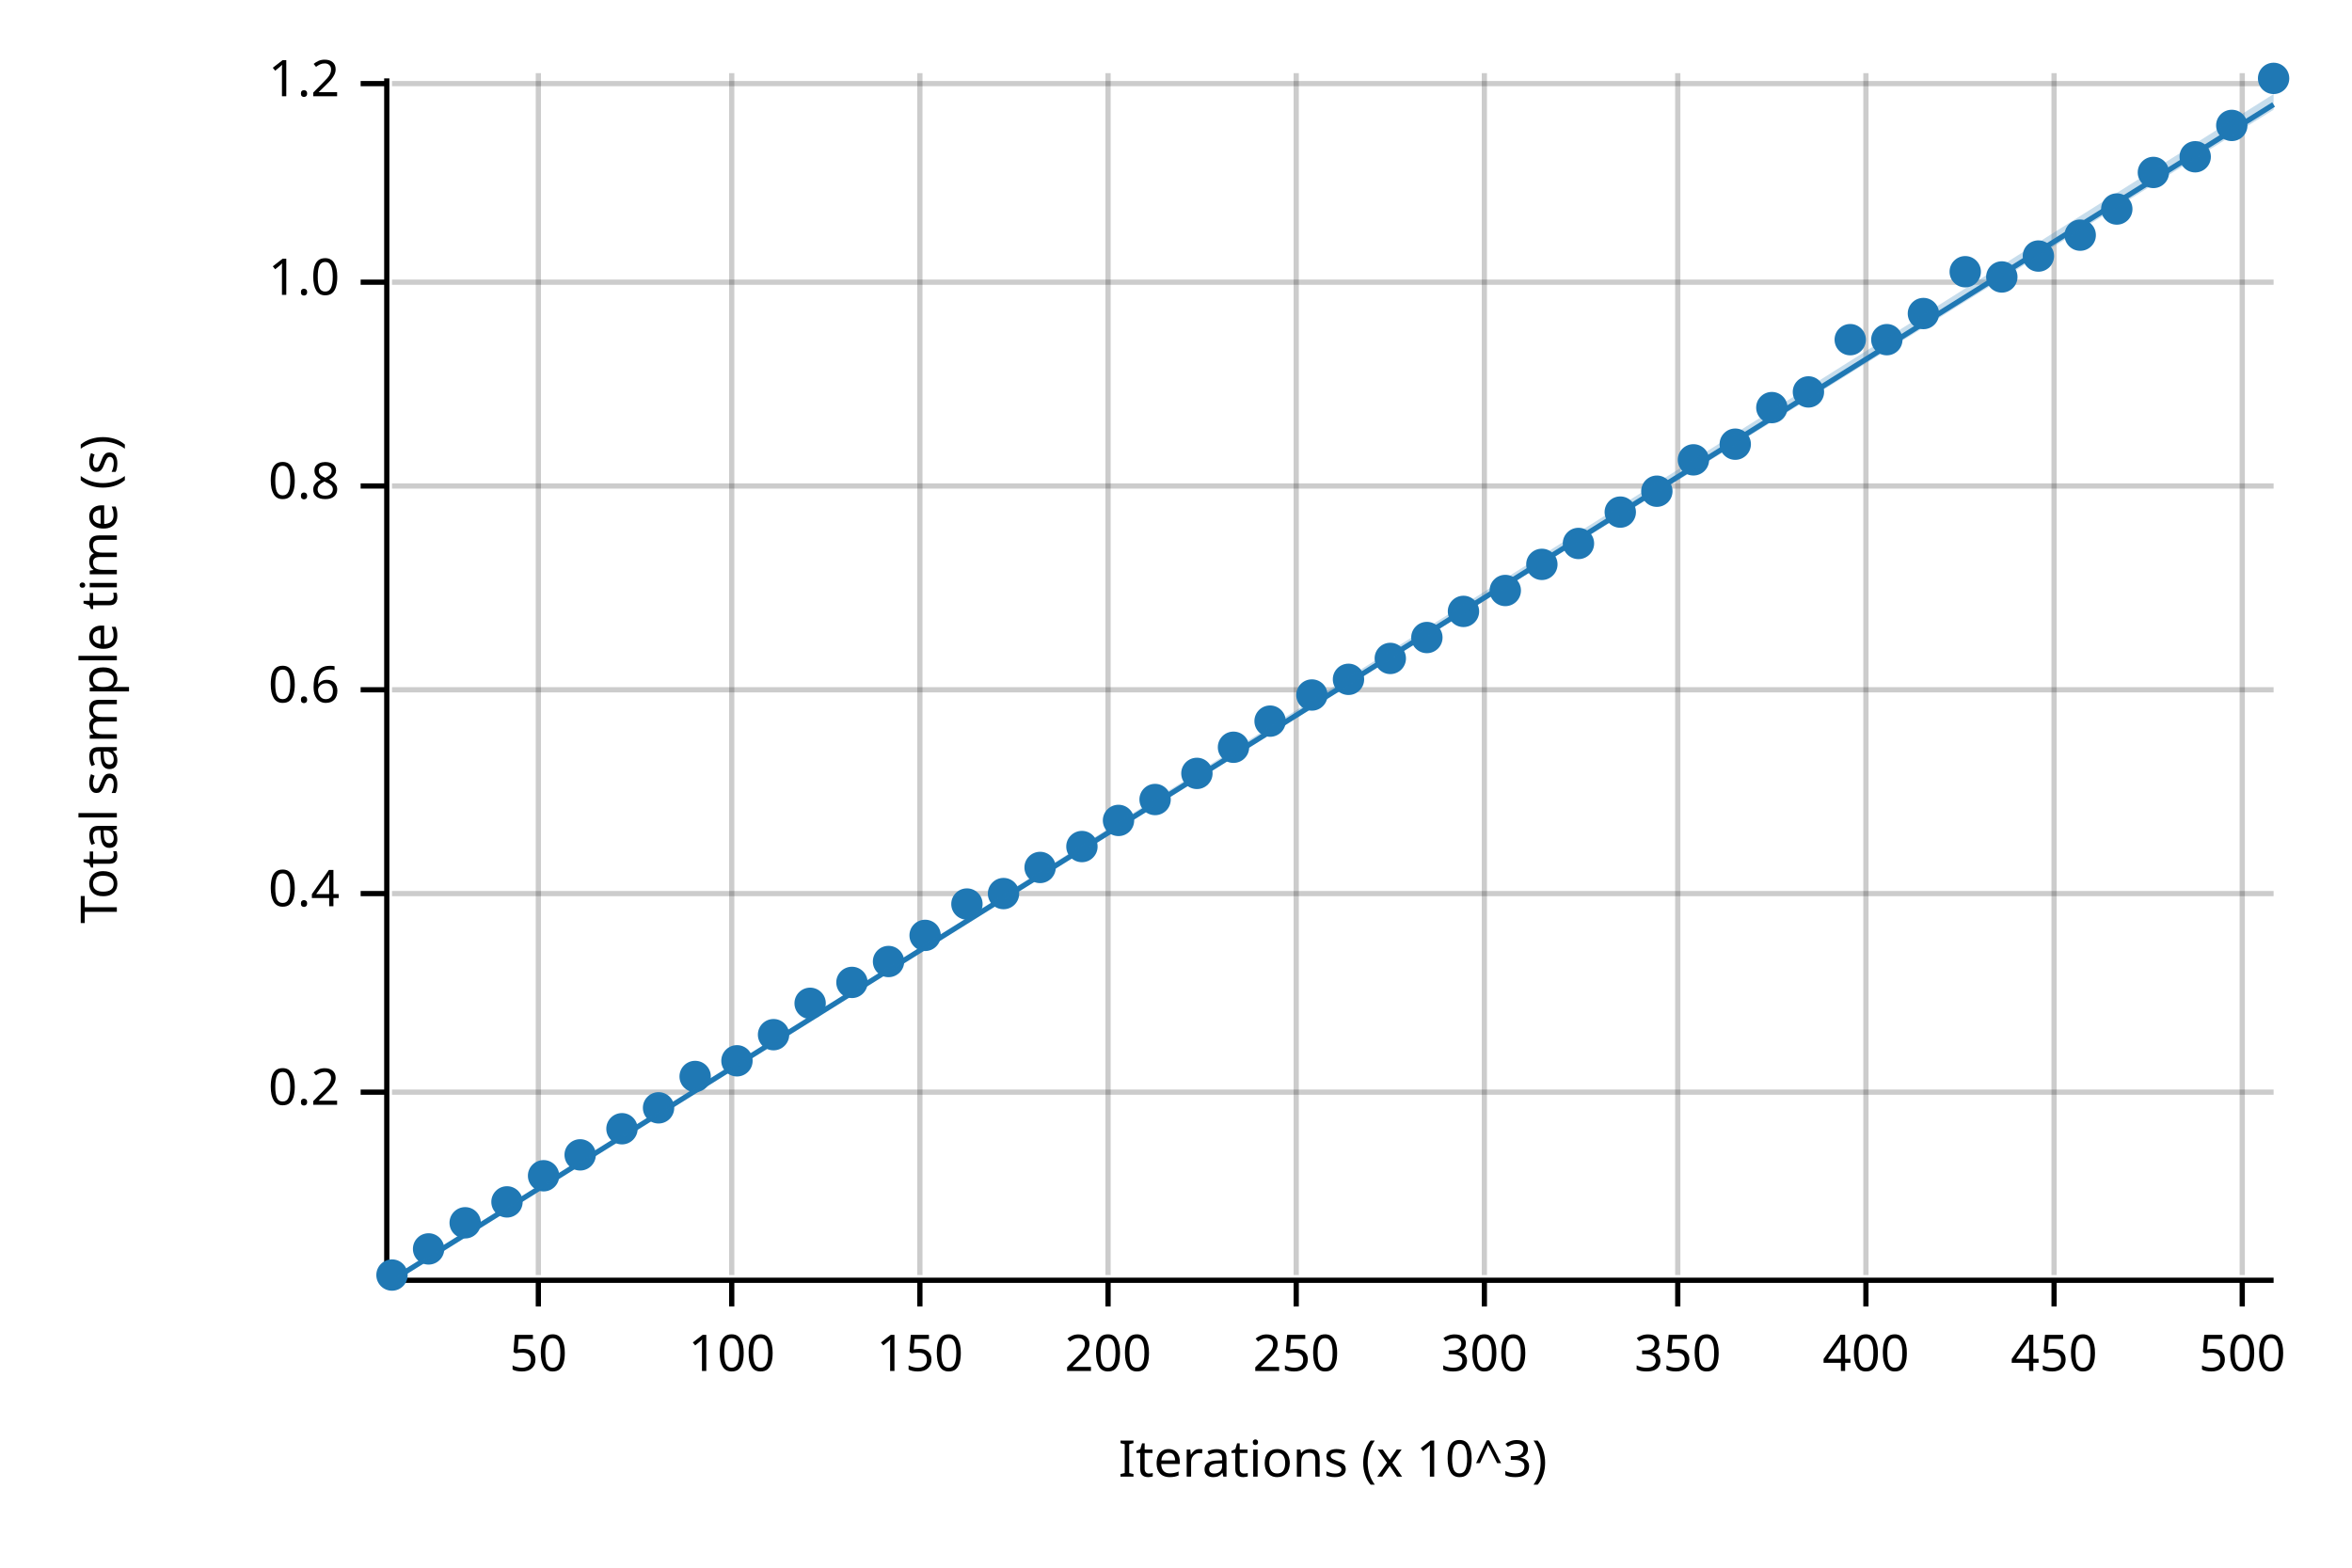
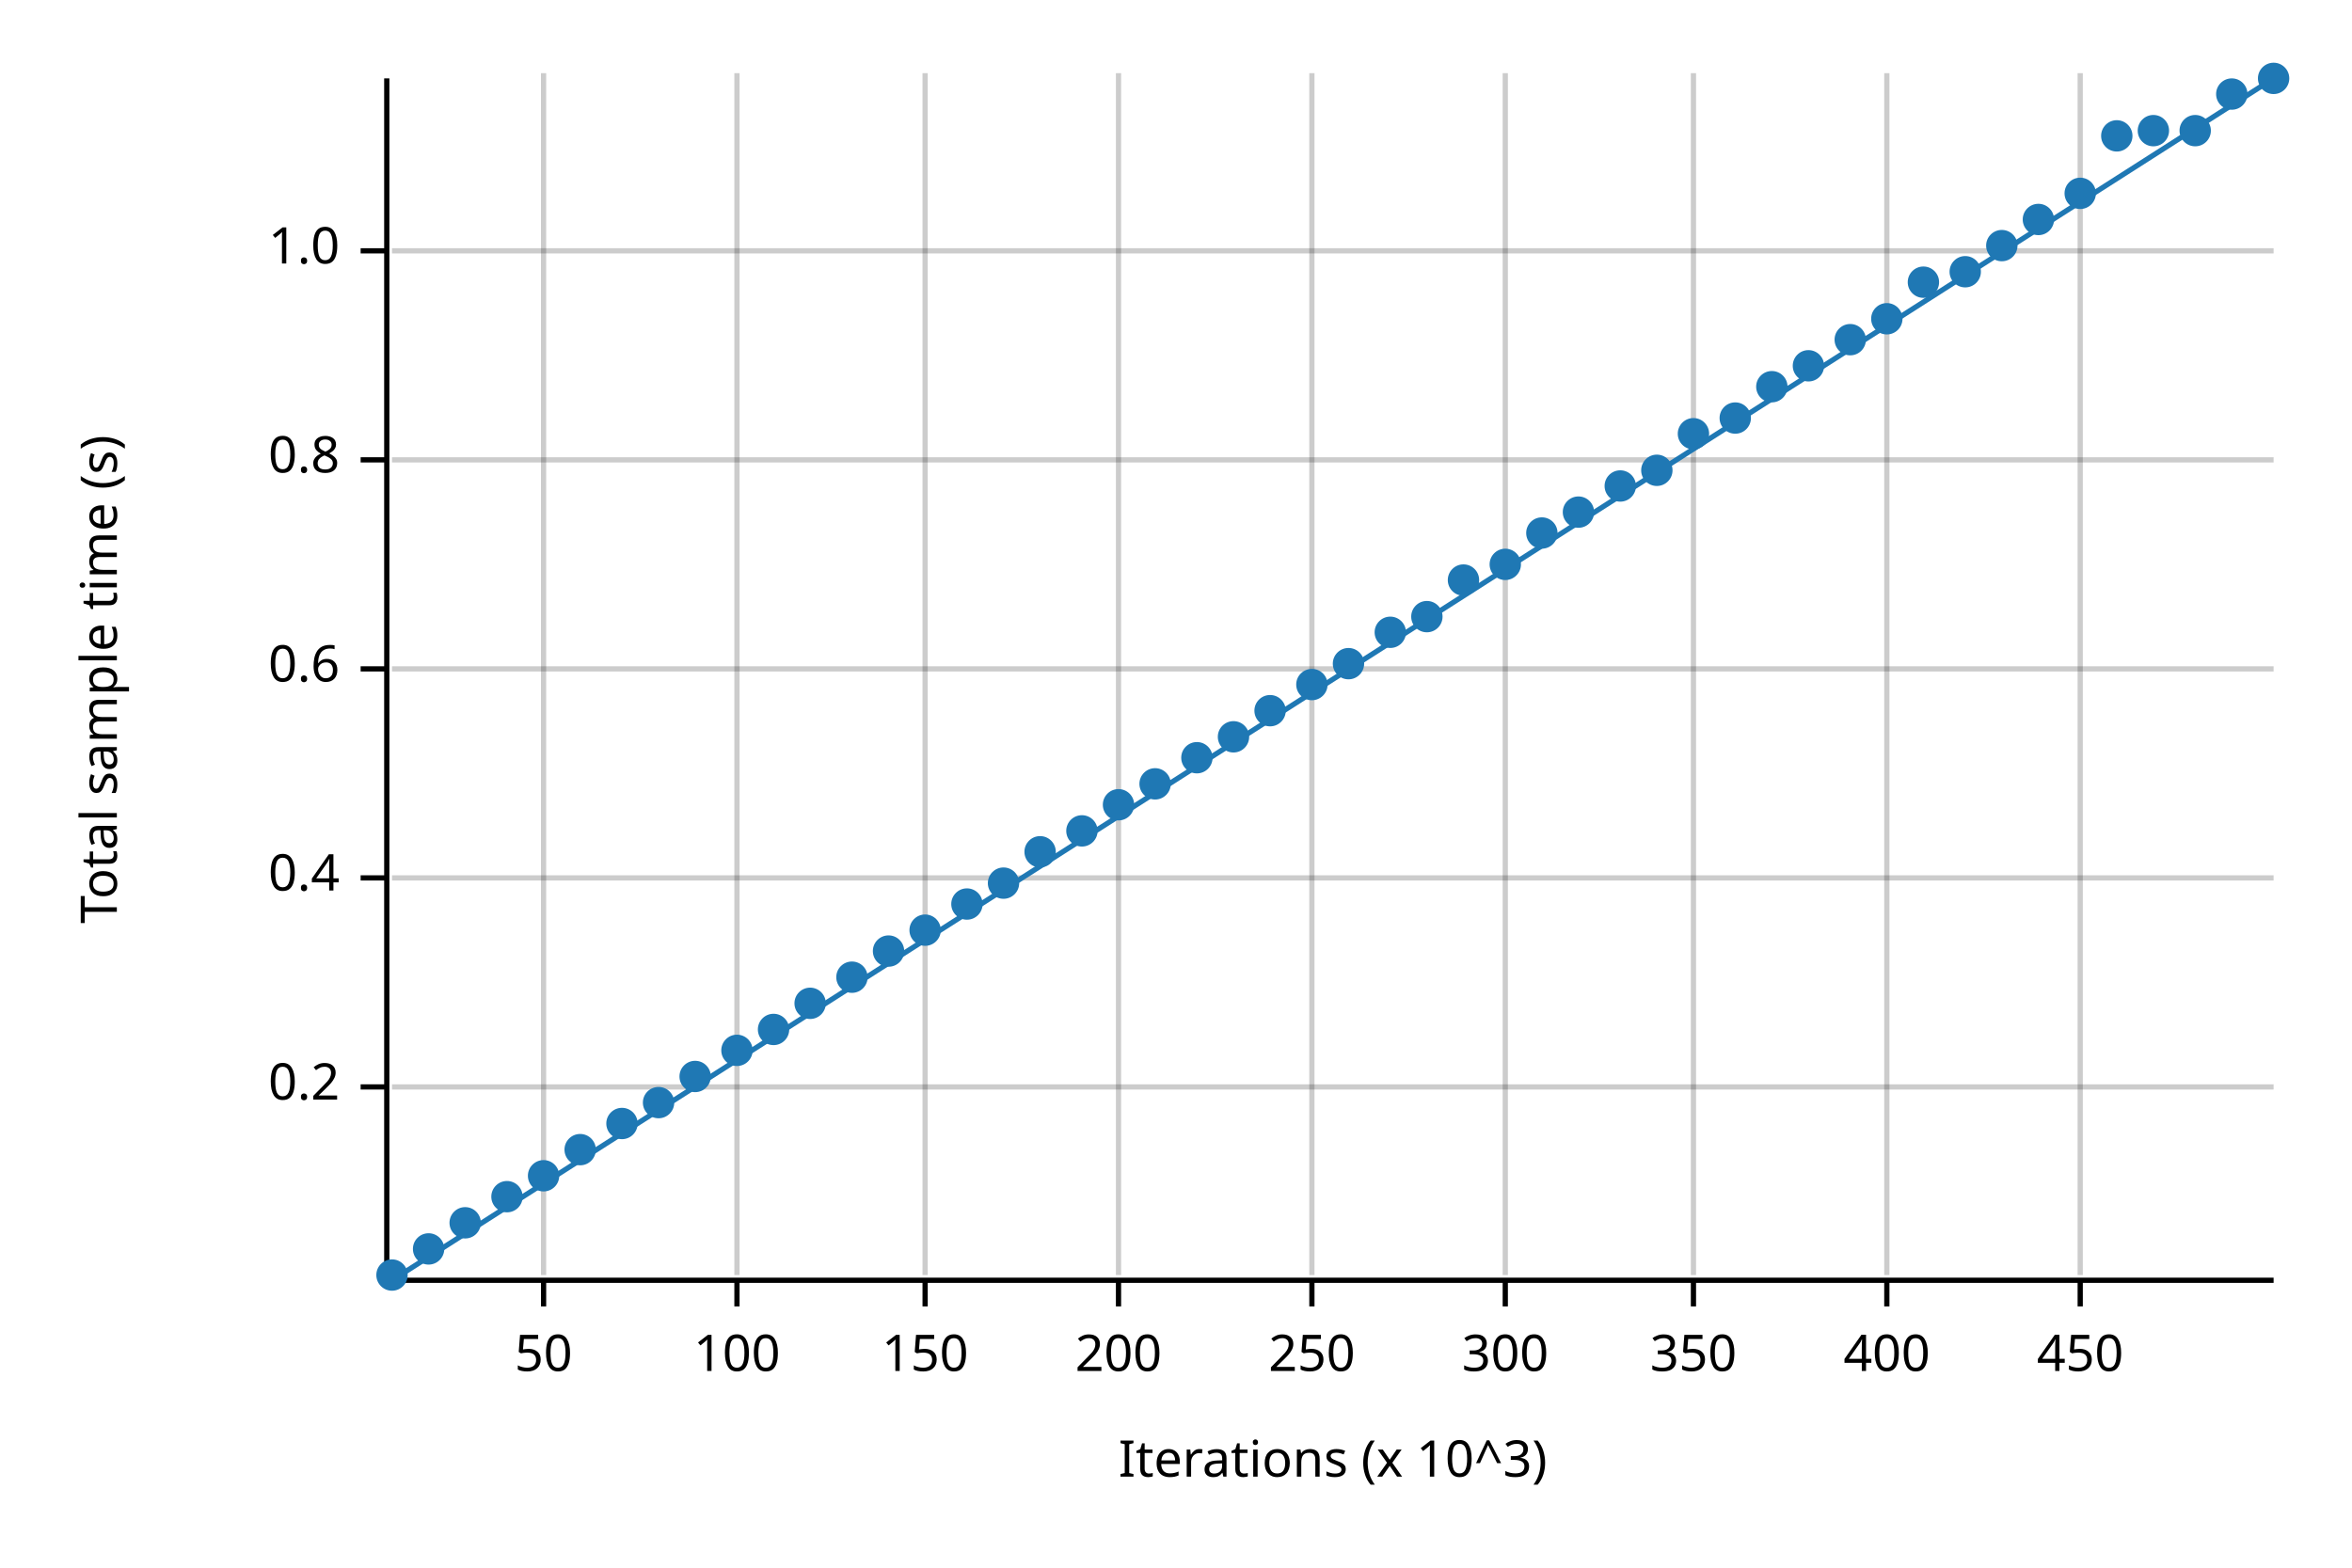
<svg xmlns="http://www.w3.org/2000/svg" width="450" height="300" viewBox="0 0 450 300">
  <text x="15" y="130" dy="0.76em" text-anchor="middle" font-family="sans-serif" font-size="9.677" opacity="1" fill="#000000" transform="rotate(270, 15, 130)">
Total sample time (s)
</text>
  <text x="255" y="285" dy="-0.5ex" text-anchor="middle" font-family="sans-serif" font-size="9.677" opacity="1" fill="#000000">
Iterations (x 10^3)
</text>
-   <line opacity="0.2" stroke="#000000" stroke-width="1" x1="103" y1="244" x2="103" y2="14" />
-   <line opacity="0.2" stroke="#000000" stroke-width="1" x1="140" y1="244" x2="140" y2="14" />
-   <line opacity="0.2" stroke="#000000" stroke-width="1" x1="176" y1="244" x2="176" y2="14" />
-   <line opacity="0.2" stroke="#000000" stroke-width="1" x1="212" y1="244" x2="212" y2="14" />
-   <line opacity="0.2" stroke="#000000" stroke-width="1" x1="248" y1="244" x2="248" y2="14" />
-   <line opacity="0.2" stroke="#000000" stroke-width="1" x1="284" y1="244" x2="284" y2="14" />
-   <line opacity="0.2" stroke="#000000" stroke-width="1" x1="321" y1="244" x2="321" y2="14" />
-   <line opacity="0.2" stroke="#000000" stroke-width="1" x1="357" y1="244" x2="357" y2="14" />
-   <line opacity="0.2" stroke="#000000" stroke-width="1" x1="393" y1="244" x2="393" y2="14" />
-   <line opacity="0.2" stroke="#000000" stroke-width="1" x1="429" y1="244" x2="429" y2="14" />
-   <line opacity="0.2" stroke="#000000" stroke-width="1" x1="75" y1="209" x2="435" y2="209" />
-   <line opacity="0.2" stroke="#000000" stroke-width="1" x1="75" y1="171" x2="435" y2="171" />
-   <line opacity="0.2" stroke="#000000" stroke-width="1" x1="75" y1="132" x2="435" y2="132" />
-   <line opacity="0.2" stroke="#000000" stroke-width="1" x1="75" y1="93" x2="435" y2="93" />
-   <line opacity="0.2" stroke="#000000" stroke-width="1" x1="75" y1="54" x2="435" y2="54" />
-   <line opacity="0.2" stroke="#000000" stroke-width="1" x1="75" y1="16" x2="435" y2="16" />
+   <line opacity="0.2" stroke="#000000" stroke-width="1" x1="104" y1="244" x2="104" y2="14" />
+   <line opacity="0.2" stroke="#000000" stroke-width="1" x1="141" y1="244" x2="141" y2="14" />
+   <line opacity="0.2" stroke="#000000" stroke-width="1" x1="177" y1="244" x2="177" y2="14" />
+   <line opacity="0.2" stroke="#000000" stroke-width="1" x1="214" y1="244" x2="214" y2="14" />
+   <line opacity="0.2" stroke="#000000" stroke-width="1" x1="251" y1="244" x2="251" y2="14" />
+   <line opacity="0.2" stroke="#000000" stroke-width="1" x1="288" y1="244" x2="288" y2="14" />
+   <line opacity="0.2" stroke="#000000" stroke-width="1" x1="324" y1="244" x2="324" y2="14" />
+   <line opacity="0.2" stroke="#000000" stroke-width="1" x1="361" y1="244" x2="361" y2="14" />
+   <line opacity="0.2" stroke="#000000" stroke-width="1" x1="398" y1="244" x2="398" y2="14" />
+   <line opacity="0.2" stroke="#000000" stroke-width="1" x1="75" y1="208" x2="435" y2="208" />
+   <line opacity="0.2" stroke="#000000" stroke-width="1" x1="75" y1="168" x2="435" y2="168" />
+   <line opacity="0.2" stroke="#000000" stroke-width="1" x1="75" y1="128" x2="435" y2="128" />
+   <line opacity="0.2" stroke="#000000" stroke-width="1" x1="75" y1="88" x2="435" y2="88" />
+   <line opacity="0.2" stroke="#000000" stroke-width="1" x1="75" y1="48" x2="435" y2="48" />
  <polyline fill="none" opacity="1" stroke="#000000" stroke-width="1" points="74,15 74,245 " />
-   <text x="65" y="209" dy="0.5ex" text-anchor="end" font-family="sans-serif" font-size="9.677" opacity="1" fill="#000000">
+   <text x="65" y="208" dy="0.5ex" text-anchor="end" font-family="sans-serif" font-size="9.677" opacity="1" fill="#000000">
0.2
</text>
-   <polyline fill="none" opacity="1" stroke="#000000" stroke-width="1" points="69,209 74,209 " />
-   <text x="65" y="171" dy="0.5ex" text-anchor="end" font-family="sans-serif" font-size="9.677" opacity="1" fill="#000000">
+   <polyline fill="none" opacity="1" stroke="#000000" stroke-width="1" points="69,208 74,208 " />
+   <text x="65" y="168" dy="0.5ex" text-anchor="end" font-family="sans-serif" font-size="9.677" opacity="1" fill="#000000">
0.4
</text>
-   <polyline fill="none" opacity="1" stroke="#000000" stroke-width="1" points="69,171 74,171 " />
-   <text x="65" y="132" dy="0.5ex" text-anchor="end" font-family="sans-serif" font-size="9.677" opacity="1" fill="#000000">
+   <polyline fill="none" opacity="1" stroke="#000000" stroke-width="1" points="69,168 74,168 " />
+   <text x="65" y="128" dy="0.5ex" text-anchor="end" font-family="sans-serif" font-size="9.677" opacity="1" fill="#000000">
0.6
</text>
-   <polyline fill="none" opacity="1" stroke="#000000" stroke-width="1" points="69,132 74,132 " />
-   <text x="65" y="93" dy="0.5ex" text-anchor="end" font-family="sans-serif" font-size="9.677" opacity="1" fill="#000000">
+   <polyline fill="none" opacity="1" stroke="#000000" stroke-width="1" points="69,128 74,128 " />
+   <text x="65" y="88" dy="0.5ex" text-anchor="end" font-family="sans-serif" font-size="9.677" opacity="1" fill="#000000">
0.8
</text>
-   <polyline fill="none" opacity="1" stroke="#000000" stroke-width="1" points="69,93 74,93 " />
-   <text x="65" y="54" dy="0.5ex" text-anchor="end" font-family="sans-serif" font-size="9.677" opacity="1" fill="#000000">
+   <polyline fill="none" opacity="1" stroke="#000000" stroke-width="1" points="69,88 74,88 " />
+   <text x="65" y="48" dy="0.5ex" text-anchor="end" font-family="sans-serif" font-size="9.677" opacity="1" fill="#000000">
1.0
</text>
-   <polyline fill="none" opacity="1" stroke="#000000" stroke-width="1" points="69,54 74,54 " />
-   <text x="65" y="16" dy="0.5ex" text-anchor="end" font-family="sans-serif" font-size="9.677" opacity="1" fill="#000000">
- 1.2
- </text>
-   <polyline fill="none" opacity="1" stroke="#000000" stroke-width="1" points="69,16 74,16 " />
+   <polyline fill="none" opacity="1" stroke="#000000" stroke-width="1" points="69,48 74,48 " />
  <polyline fill="none" opacity="1" stroke="#000000" stroke-width="1" points="75,245 435,245 " />
-   <text x="103" y="255" dy="0.76em" text-anchor="middle" font-family="sans-serif" font-size="9.677" opacity="1" fill="#000000">
+   <text x="104" y="255" dy="0.76em" text-anchor="middle" font-family="sans-serif" font-size="9.677" opacity="1" fill="#000000">
50
</text>
-   <polyline fill="none" opacity="1" stroke="#000000" stroke-width="1" points="103,245 103,250 " />
-   <text x="140" y="255" dy="0.76em" text-anchor="middle" font-family="sans-serif" font-size="9.677" opacity="1" fill="#000000">
+   <polyline fill="none" opacity="1" stroke="#000000" stroke-width="1" points="104,245 104,250 " />
+   <text x="141" y="255" dy="0.76em" text-anchor="middle" font-family="sans-serif" font-size="9.677" opacity="1" fill="#000000">
100
</text>
-   <polyline fill="none" opacity="1" stroke="#000000" stroke-width="1" points="140,245 140,250 " />
-   <text x="176" y="255" dy="0.76em" text-anchor="middle" font-family="sans-serif" font-size="9.677" opacity="1" fill="#000000">
+   <polyline fill="none" opacity="1" stroke="#000000" stroke-width="1" points="141,245 141,250 " />
+   <text x="177" y="255" dy="0.76em" text-anchor="middle" font-family="sans-serif" font-size="9.677" opacity="1" fill="#000000">
150
</text>
-   <polyline fill="none" opacity="1" stroke="#000000" stroke-width="1" points="176,245 176,250 " />
-   <text x="212" y="255" dy="0.76em" text-anchor="middle" font-family="sans-serif" font-size="9.677" opacity="1" fill="#000000">
+   <polyline fill="none" opacity="1" stroke="#000000" stroke-width="1" points="177,245 177,250 " />
+   <text x="214" y="255" dy="0.76em" text-anchor="middle" font-family="sans-serif" font-size="9.677" opacity="1" fill="#000000">
200
</text>
-   <polyline fill="none" opacity="1" stroke="#000000" stroke-width="1" points="212,245 212,250 " />
-   <text x="248" y="255" dy="0.76em" text-anchor="middle" font-family="sans-serif" font-size="9.677" opacity="1" fill="#000000">
+   <polyline fill="none" opacity="1" stroke="#000000" stroke-width="1" points="214,245 214,250 " />
+   <text x="251" y="255" dy="0.76em" text-anchor="middle" font-family="sans-serif" font-size="9.677" opacity="1" fill="#000000">
250
</text>
-   <polyline fill="none" opacity="1" stroke="#000000" stroke-width="1" points="248,245 248,250 " />
-   <text x="284" y="255" dy="0.76em" text-anchor="middle" font-family="sans-serif" font-size="9.677" opacity="1" fill="#000000">
+   <polyline fill="none" opacity="1" stroke="#000000" stroke-width="1" points="251,245 251,250 " />
+   <text x="288" y="255" dy="0.76em" text-anchor="middle" font-family="sans-serif" font-size="9.677" opacity="1" fill="#000000">
300
</text>
-   <polyline fill="none" opacity="1" stroke="#000000" stroke-width="1" points="284,245 284,250 " />
-   <text x="321" y="255" dy="0.76em" text-anchor="middle" font-family="sans-serif" font-size="9.677" opacity="1" fill="#000000">
+   <polyline fill="none" opacity="1" stroke="#000000" stroke-width="1" points="288,245 288,250 " />
+   <text x="324" y="255" dy="0.76em" text-anchor="middle" font-family="sans-serif" font-size="9.677" opacity="1" fill="#000000">
350
</text>
-   <polyline fill="none" opacity="1" stroke="#000000" stroke-width="1" points="321,245 321,250 " />
-   <text x="357" y="255" dy="0.76em" text-anchor="middle" font-family="sans-serif" font-size="9.677" opacity="1" fill="#000000">
+   <polyline fill="none" opacity="1" stroke="#000000" stroke-width="1" points="324,245 324,250 " />
+   <text x="361" y="255" dy="0.76em" text-anchor="middle" font-family="sans-serif" font-size="9.677" opacity="1" fill="#000000">
400
</text>
-   <polyline fill="none" opacity="1" stroke="#000000" stroke-width="1" points="357,245 357,250 " />
-   <text x="393" y="255" dy="0.76em" text-anchor="middle" font-family="sans-serif" font-size="9.677" opacity="1" fill="#000000">
+   <polyline fill="none" opacity="1" stroke="#000000" stroke-width="1" points="361,245 361,250 " />
+   <text x="398" y="255" dy="0.76em" text-anchor="middle" font-family="sans-serif" font-size="9.677" opacity="1" fill="#000000">
450
</text>
-   <polyline fill="none" opacity="1" stroke="#000000" stroke-width="1" points="393,245 393,250 " />
-   <text x="429" y="255" dy="0.76em" text-anchor="middle" font-family="sans-serif" font-size="9.677" opacity="1" fill="#000000">
- 500
- </text>
-   <polyline fill="none" opacity="1" stroke="#000000" stroke-width="1" points="429,245 429,250 " />
+   <polyline fill="none" opacity="1" stroke="#000000" stroke-width="1" points="398,245 398,250 " />
  <circle cx="75" cy="244" r="3" opacity="1" fill="#1F78B4" stroke="none" stroke-width="1" />
  <circle cx="82" cy="239" r="3" opacity="1" fill="#1F78B4" stroke="none" stroke-width="1" />
  <circle cx="89" cy="234" r="3" opacity="1" fill="#1F78B4" stroke="none" stroke-width="1" />
-   <circle cx="97" cy="230" r="3" opacity="1" fill="#1F78B4" stroke="none" stroke-width="1" />
+   <circle cx="97" cy="229" r="3" opacity="1" fill="#1F78B4" stroke="none" stroke-width="1" />
  <circle cx="104" cy="225" r="3" opacity="1" fill="#1F78B4" stroke="none" stroke-width="1" />
-   <circle cx="111" cy="221" r="3" opacity="1" fill="#1F78B4" stroke="none" stroke-width="1" />
-   <circle cx="119" cy="216" r="3" opacity="1" fill="#1F78B4" stroke="none" stroke-width="1" />
-   <circle cx="126" cy="212" r="3" opacity="1" fill="#1F78B4" stroke="none" stroke-width="1" />
+   <circle cx="111" cy="220" r="3" opacity="1" fill="#1F78B4" stroke="none" stroke-width="1" />
+   <circle cx="119" cy="215" r="3" opacity="1" fill="#1F78B4" stroke="none" stroke-width="1" />
+   <circle cx="126" cy="211" r="3" opacity="1" fill="#1F78B4" stroke="none" stroke-width="1" />
  <circle cx="133" cy="206" r="3" opacity="1" fill="#1F78B4" stroke="none" stroke-width="1" />
-   <circle cx="141" cy="203" r="3" opacity="1" fill="#1F78B4" stroke="none" stroke-width="1" />
-   <circle cx="148" cy="198" r="3" opacity="1" fill="#1F78B4" stroke="none" stroke-width="1" />
+   <circle cx="141" cy="201" r="3" opacity="1" fill="#1F78B4" stroke="none" stroke-width="1" />
+   <circle cx="148" cy="197" r="3" opacity="1" fill="#1F78B4" stroke="none" stroke-width="1" />
  <circle cx="155" cy="192" r="3" opacity="1" fill="#1F78B4" stroke="none" stroke-width="1" />
-   <circle cx="163" cy="188" r="3" opacity="1" fill="#1F78B4" stroke="none" stroke-width="1" />
-   <circle cx="170" cy="184" r="3" opacity="1" fill="#1F78B4" stroke="none" stroke-width="1" />
-   <circle cx="177" cy="179" r="3" opacity="1" fill="#1F78B4" stroke="none" stroke-width="1" />
+   <circle cx="163" cy="187" r="3" opacity="1" fill="#1F78B4" stroke="none" stroke-width="1" />
+   <circle cx="170" cy="182" r="3" opacity="1" fill="#1F78B4" stroke="none" stroke-width="1" />
+   <circle cx="177" cy="178" r="3" opacity="1" fill="#1F78B4" stroke="none" stroke-width="1" />
  <circle cx="185" cy="173" r="3" opacity="1" fill="#1F78B4" stroke="none" stroke-width="1" />
-   <circle cx="192" cy="171" r="3" opacity="1" fill="#1F78B4" stroke="none" stroke-width="1" />
-   <circle cx="199" cy="166" r="3" opacity="1" fill="#1F78B4" stroke="none" stroke-width="1" />
-   <circle cx="207" cy="162" r="3" opacity="1" fill="#1F78B4" stroke="none" stroke-width="1" />
-   <circle cx="214" cy="157" r="3" opacity="1" fill="#1F78B4" stroke="none" stroke-width="1" />
-   <circle cx="221" cy="153" r="3" opacity="1" fill="#1F78B4" stroke="none" stroke-width="1" />
-   <circle cx="229" cy="148" r="3" opacity="1" fill="#1F78B4" stroke="none" stroke-width="1" />
-   <circle cx="236" cy="143" r="3" opacity="1" fill="#1F78B4" stroke="none" stroke-width="1" />
-   <circle cx="243" cy="138" r="3" opacity="1" fill="#1F78B4" stroke="none" stroke-width="1" />
-   <circle cx="251" cy="133" r="3" opacity="1" fill="#1F78B4" stroke="none" stroke-width="1" />
-   <circle cx="258" cy="130" r="3" opacity="1" fill="#1F78B4" stroke="none" stroke-width="1" />
-   <circle cx="266" cy="126" r="3" opacity="1" fill="#1F78B4" stroke="none" stroke-width="1" />
-   <circle cx="273" cy="122" r="3" opacity="1" fill="#1F78B4" stroke="none" stroke-width="1" />
-   <circle cx="280" cy="117" r="3" opacity="1" fill="#1F78B4" stroke="none" stroke-width="1" />
-   <circle cx="288" cy="113" r="3" opacity="1" fill="#1F78B4" stroke="none" stroke-width="1" />
-   <circle cx="295" cy="108" r="3" opacity="1" fill="#1F78B4" stroke="none" stroke-width="1" />
-   <circle cx="302" cy="104" r="3" opacity="1" fill="#1F78B4" stroke="none" stroke-width="1" />
-   <circle cx="310" cy="98" r="3" opacity="1" fill="#1F78B4" stroke="none" stroke-width="1" />
-   <circle cx="317" cy="94" r="3" opacity="1" fill="#1F78B4" stroke="none" stroke-width="1" />
-   <circle cx="324" cy="88" r="3" opacity="1" fill="#1F78B4" stroke="none" stroke-width="1" />
-   <circle cx="332" cy="85" r="3" opacity="1" fill="#1F78B4" stroke="none" stroke-width="1" />
-   <circle cx="339" cy="78" r="3" opacity="1" fill="#1F78B4" stroke="none" stroke-width="1" />
-   <circle cx="346" cy="75" r="3" opacity="1" fill="#1F78B4" stroke="none" stroke-width="1" />
+   <circle cx="192" cy="169" r="3" opacity="1" fill="#1F78B4" stroke="none" stroke-width="1" />
+   <circle cx="199" cy="163" r="3" opacity="1" fill="#1F78B4" stroke="none" stroke-width="1" />
+   <circle cx="207" cy="159" r="3" opacity="1" fill="#1F78B4" stroke="none" stroke-width="1" />
+   <circle cx="214" cy="154" r="3" opacity="1" fill="#1F78B4" stroke="none" stroke-width="1" />
+   <circle cx="221" cy="150" r="3" opacity="1" fill="#1F78B4" stroke="none" stroke-width="1" />
+   <circle cx="229" cy="145" r="3" opacity="1" fill="#1F78B4" stroke="none" stroke-width="1" />
+   <circle cx="236" cy="141" r="3" opacity="1" fill="#1F78B4" stroke="none" stroke-width="1" />
+   <circle cx="243" cy="136" r="3" opacity="1" fill="#1F78B4" stroke="none" stroke-width="1" />
+   <circle cx="251" cy="131" r="3" opacity="1" fill="#1F78B4" stroke="none" stroke-width="1" />
+   <circle cx="258" cy="127" r="3" opacity="1" fill="#1F78B4" stroke="none" stroke-width="1" />
+   <circle cx="266" cy="121" r="3" opacity="1" fill="#1F78B4" stroke="none" stroke-width="1" />
+   <circle cx="273" cy="118" r="3" opacity="1" fill="#1F78B4" stroke="none" stroke-width="1" />
+   <circle cx="280" cy="111" r="3" opacity="1" fill="#1F78B4" stroke="none" stroke-width="1" />
+   <circle cx="288" cy="108" r="3" opacity="1" fill="#1F78B4" stroke="none" stroke-width="1" />
+   <circle cx="295" cy="102" r="3" opacity="1" fill="#1F78B4" stroke="none" stroke-width="1" />
+   <circle cx="302" cy="98" r="3" opacity="1" fill="#1F78B4" stroke="none" stroke-width="1" />
+   <circle cx="310" cy="93" r="3" opacity="1" fill="#1F78B4" stroke="none" stroke-width="1" />
+   <circle cx="317" cy="90" r="3" opacity="1" fill="#1F78B4" stroke="none" stroke-width="1" />
+   <circle cx="324" cy="83" r="3" opacity="1" fill="#1F78B4" stroke="none" stroke-width="1" />
+   <circle cx="332" cy="80" r="3" opacity="1" fill="#1F78B4" stroke="none" stroke-width="1" />
+   <circle cx="339" cy="74" r="3" opacity="1" fill="#1F78B4" stroke="none" stroke-width="1" />
+   <circle cx="346" cy="70" r="3" opacity="1" fill="#1F78B4" stroke="none" stroke-width="1" />
  <circle cx="354" cy="65" r="3" opacity="1" fill="#1F78B4" stroke="none" stroke-width="1" />
-   <circle cx="361" cy="65" r="3" opacity="1" fill="#1F78B4" stroke="none" stroke-width="1" />
-   <circle cx="368" cy="60" r="3" opacity="1" fill="#1F78B4" stroke="none" stroke-width="1" />
+   <circle cx="361" cy="61" r="3" opacity="1" fill="#1F78B4" stroke="none" stroke-width="1" />
+   <circle cx="368" cy="54" r="3" opacity="1" fill="#1F78B4" stroke="none" stroke-width="1" />
  <circle cx="376" cy="52" r="3" opacity="1" fill="#1F78B4" stroke="none" stroke-width="1" />
-   <circle cx="383" cy="53" r="3" opacity="1" fill="#1F78B4" stroke="none" stroke-width="1" />
-   <circle cx="390" cy="49" r="3" opacity="1" fill="#1F78B4" stroke="none" stroke-width="1" />
-   <circle cx="398" cy="45" r="3" opacity="1" fill="#1F78B4" stroke="none" stroke-width="1" />
-   <circle cx="405" cy="40" r="3" opacity="1" fill="#1F78B4" stroke="none" stroke-width="1" />
-   <circle cx="412" cy="33" r="3" opacity="1" fill="#1F78B4" stroke="none" stroke-width="1" />
-   <circle cx="420" cy="30" r="3" opacity="1" fill="#1F78B4" stroke="none" stroke-width="1" />
-   <circle cx="427" cy="24" r="3" opacity="1" fill="#1F78B4" stroke="none" stroke-width="1" />
+   <circle cx="383" cy="47" r="3" opacity="1" fill="#1F78B4" stroke="none" stroke-width="1" />
+   <circle cx="390" cy="42" r="3" opacity="1" fill="#1F78B4" stroke="none" stroke-width="1" />
+   <circle cx="398" cy="37" r="3" opacity="1" fill="#1F78B4" stroke="none" stroke-width="1" />
+   <circle cx="405" cy="26" r="3" opacity="1" fill="#1F78B4" stroke="none" stroke-width="1" />
+   <circle cx="412" cy="25" r="3" opacity="1" fill="#1F78B4" stroke="none" stroke-width="1" />
+   <circle cx="420" cy="25" r="3" opacity="1" fill="#1F78B4" stroke="none" stroke-width="1" />
+   <circle cx="427" cy="18" r="3" opacity="1" fill="#1F78B4" stroke="none" stroke-width="1" />
  <circle cx="435" cy="15" r="3" opacity="1" fill="#1F78B4" stroke="none" stroke-width="1" />
-   <polyline fill="none" opacity="1" stroke="#1F78B4" stroke-width="1" points="75,245 435,20 " />
-   <polygon opacity="0.25" fill="#1F78B4" points="75,245 435,21 435,18 " />
+   <polyline fill="none" opacity="1" stroke="#1F78B4" stroke-width="1" points="75,245 435,15 " />
+   <polygon opacity="0.25" fill="#1F78B4" points="75,245 435,15 435,15 " />
</svg>
